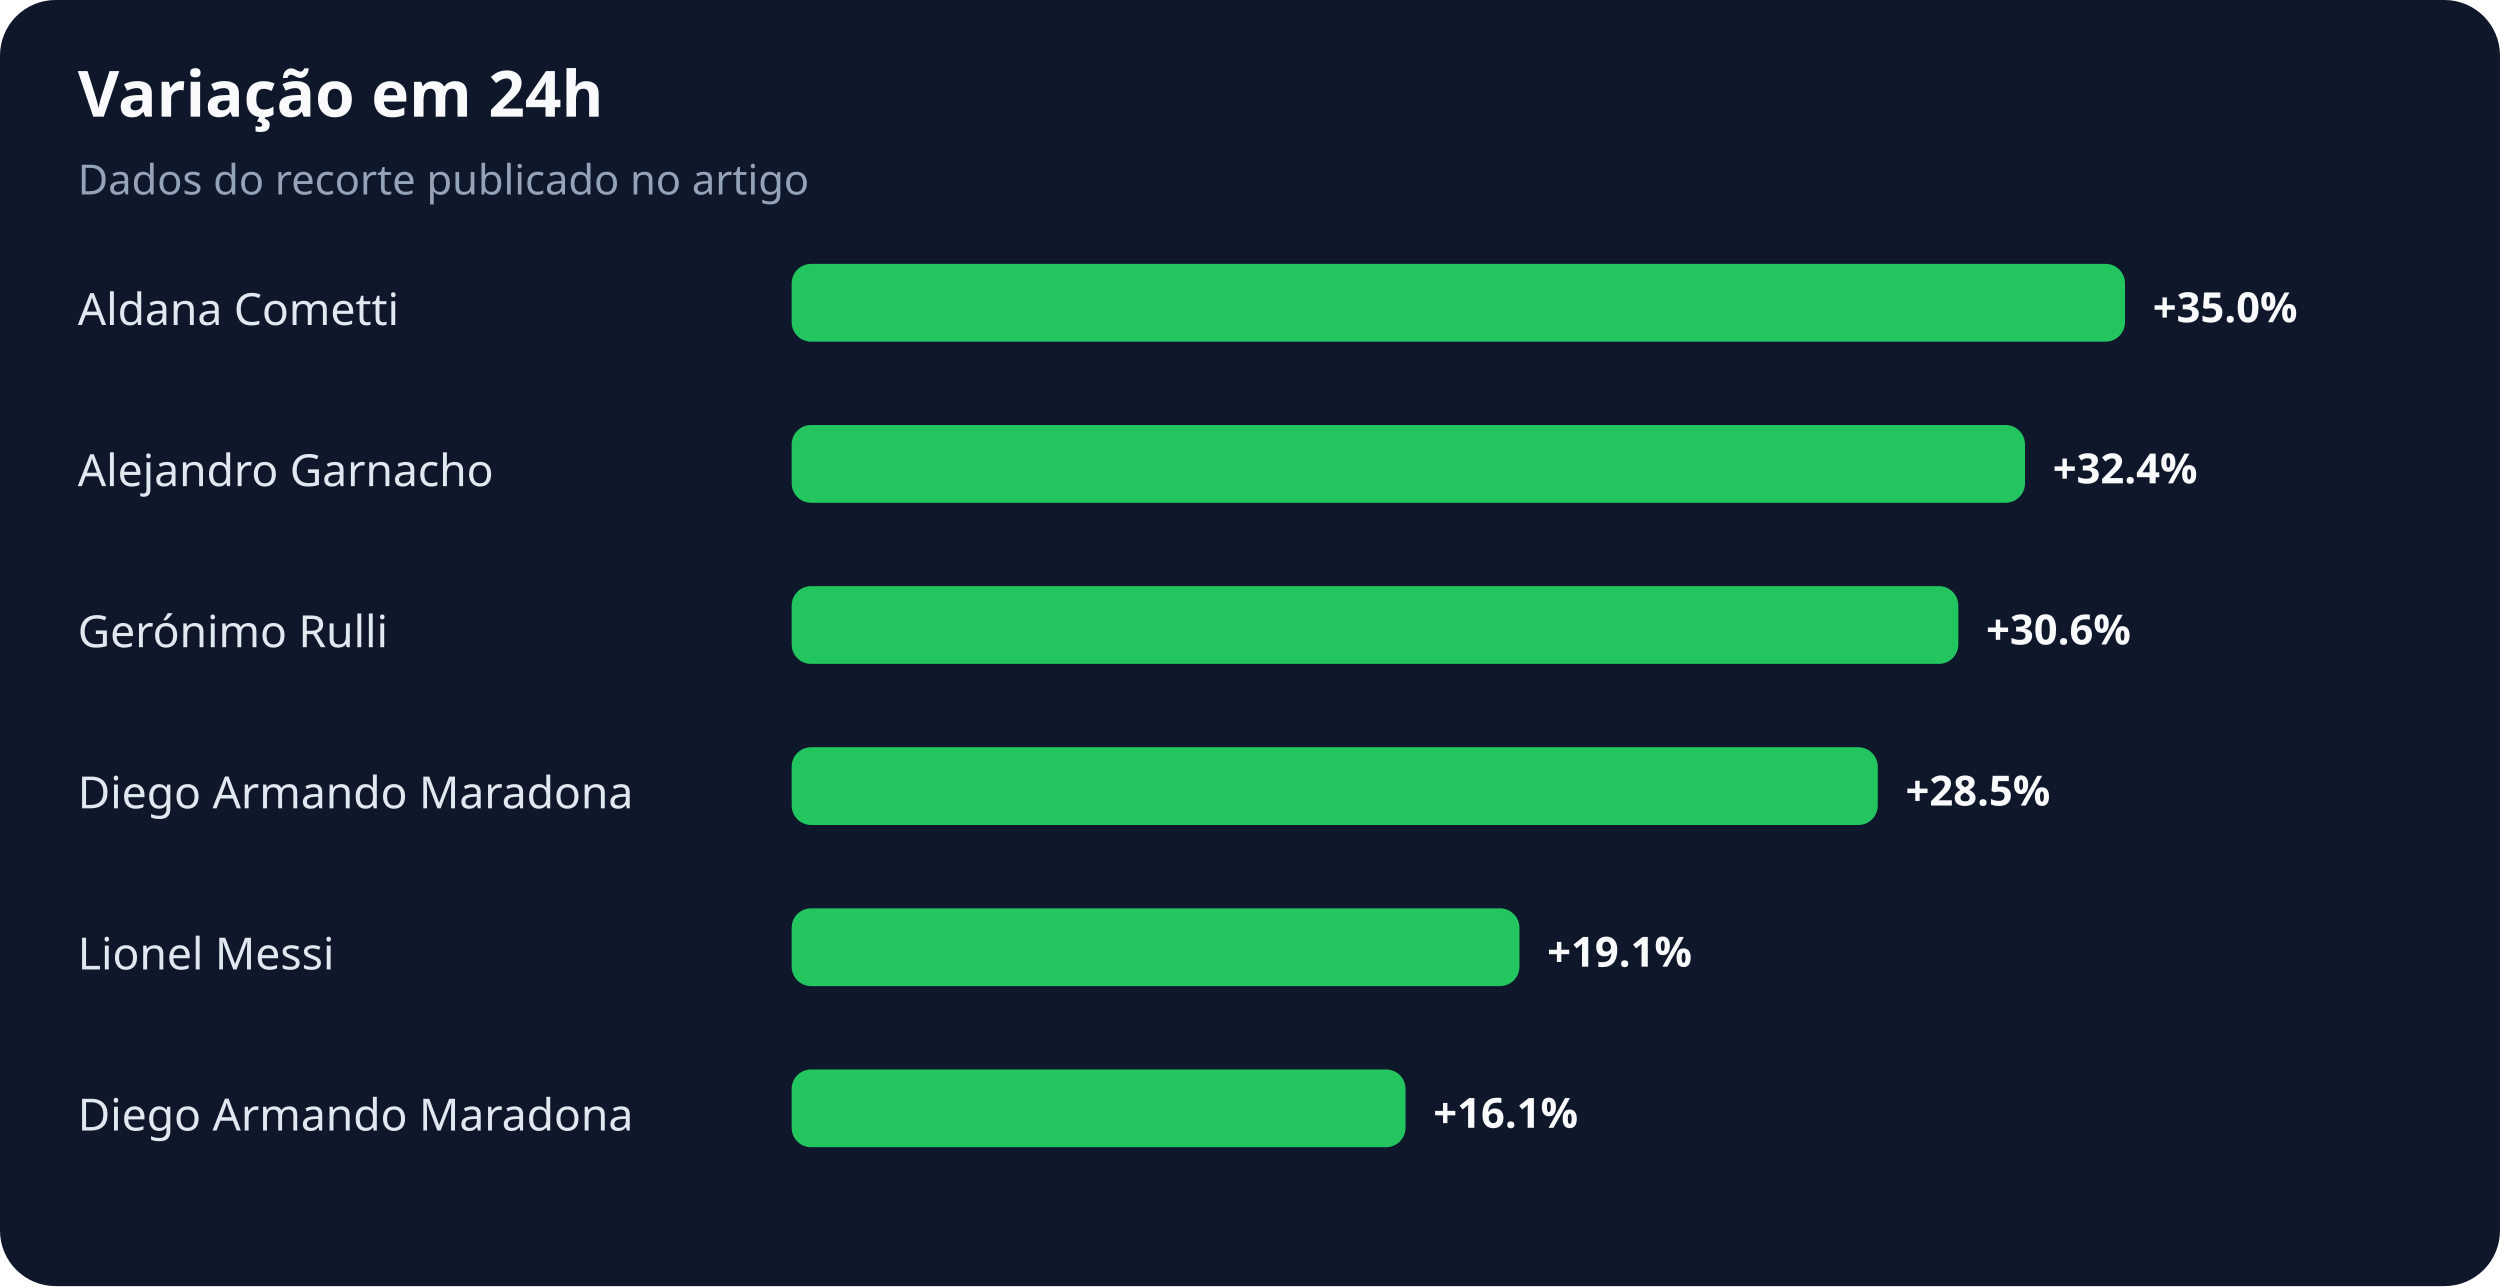
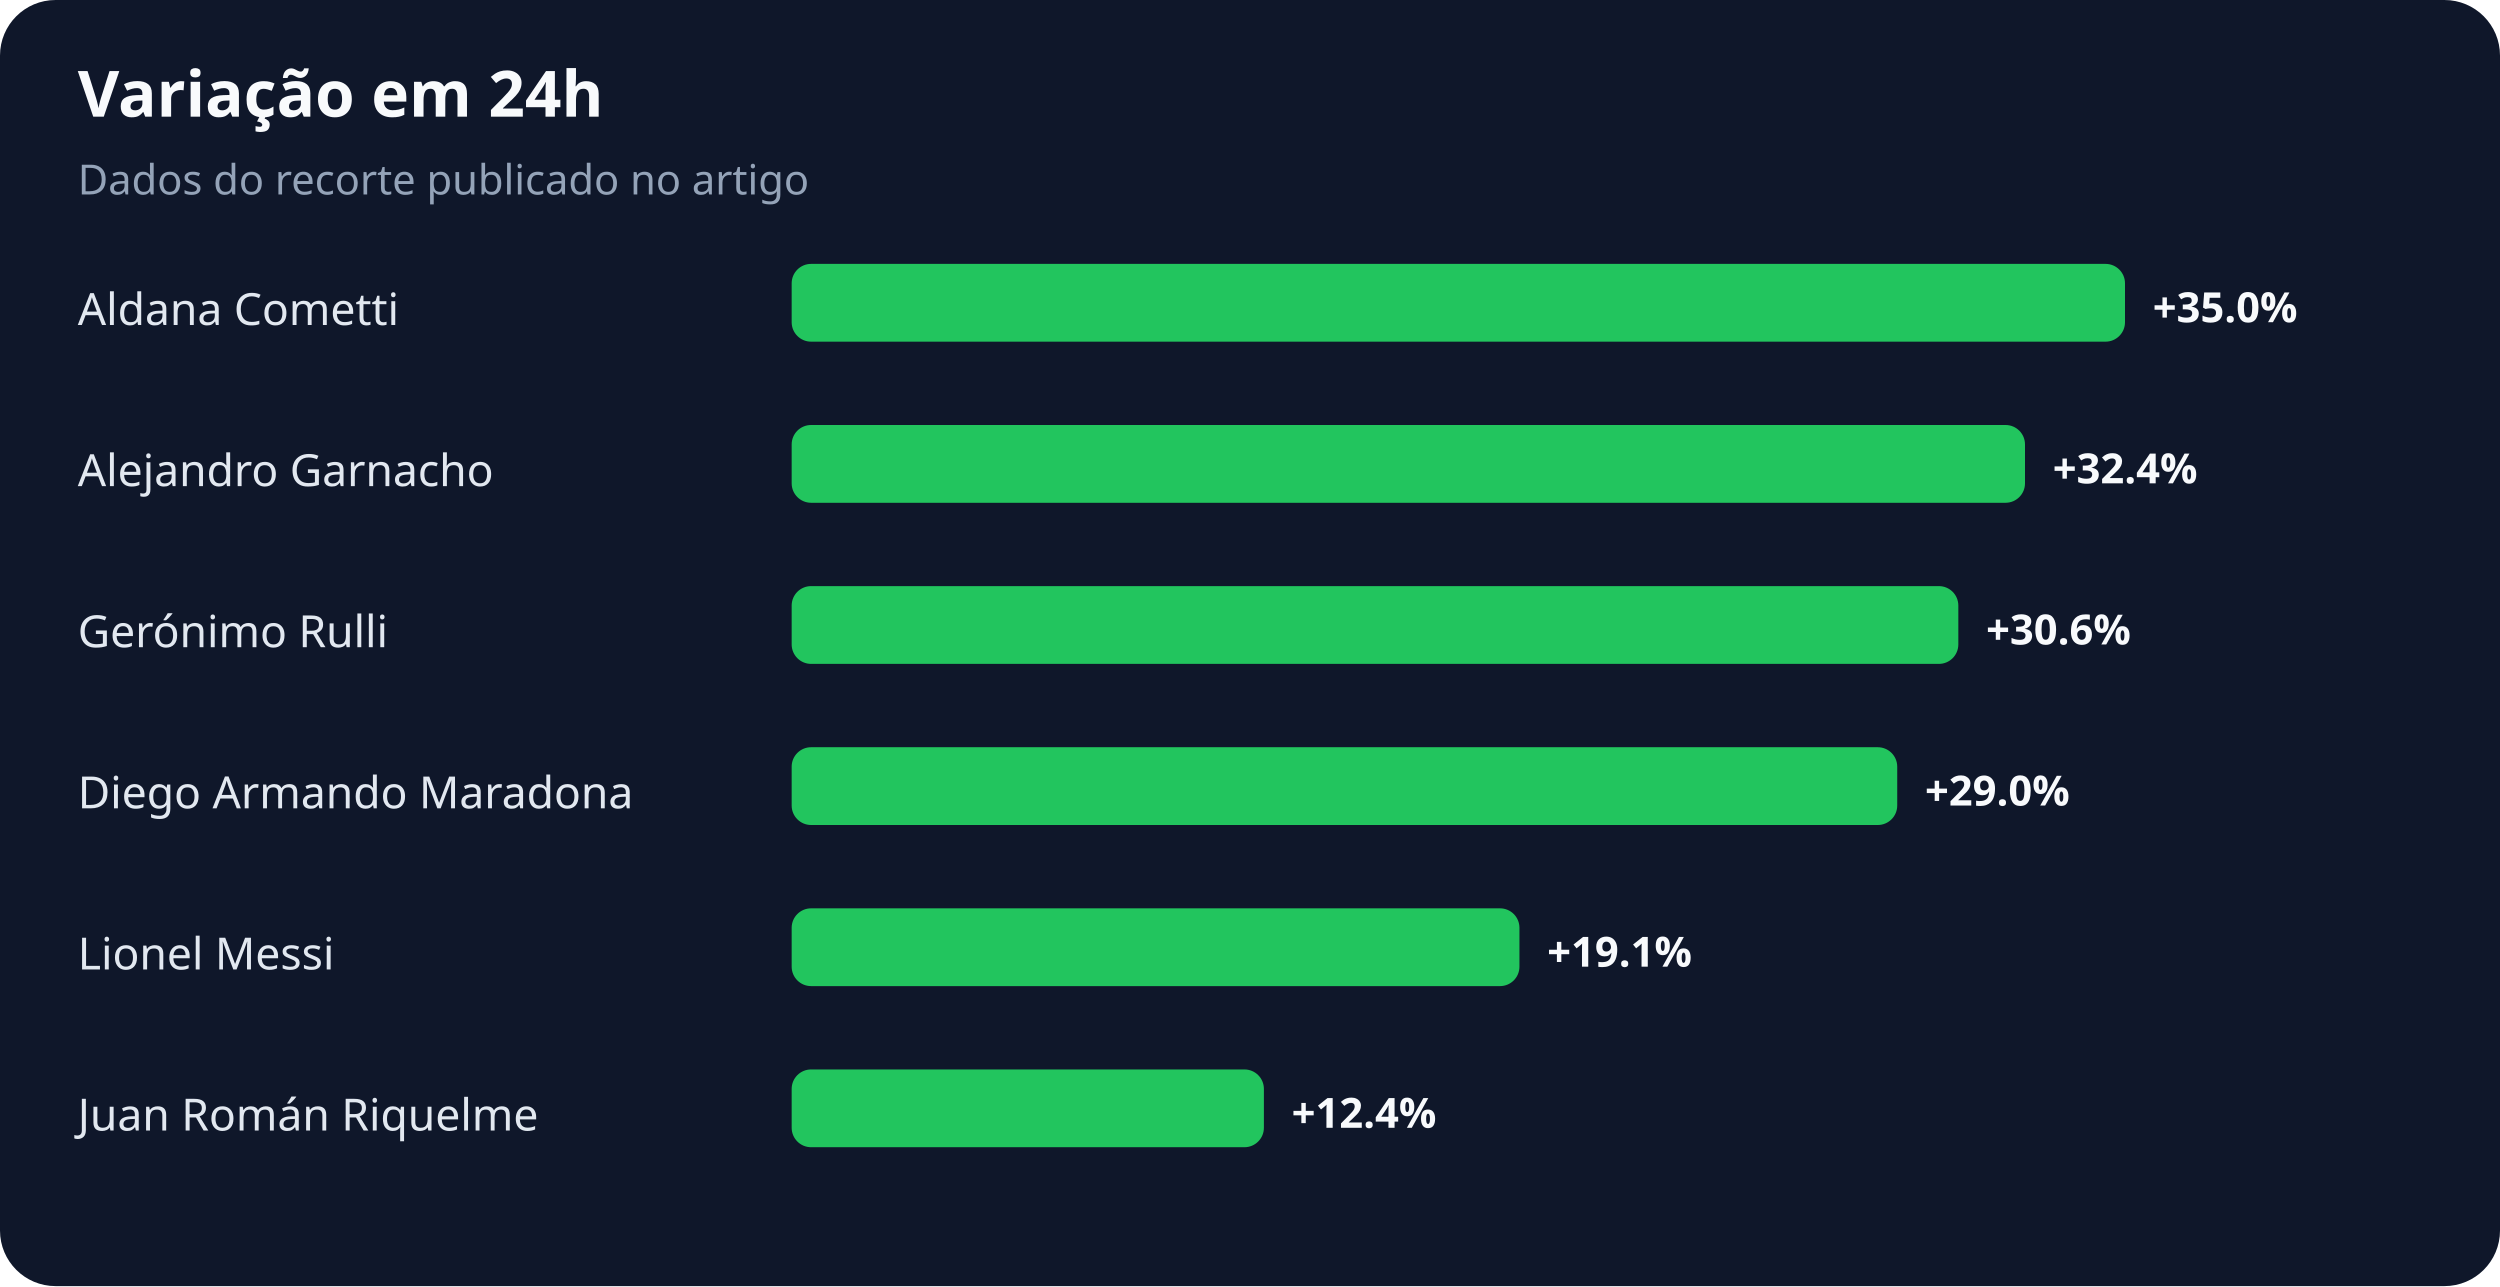
<svg xmlns="http://www.w3.org/2000/svg" width="900" height="463" viewBox="0 0 900 463" role="img" aria-labelledby="title desc">
  <rect width="100%" height="100%" rx="20" fill="#0f172a" />
  <text x="28" y="42" fill="#f8fafc" font-family="system-ui,sans-serif" font-size="23" font-weight="700">Variação em 24h</text>
  <text x="28" y="70" fill="#94a3b8" font-family="system-ui,sans-serif" font-size="15">Dados do recorte publicado no artigo</text>
  <text x="28" y="117" fill="#e2e8f0" font-family="system-ui,sans-serif" font-size="16">Aldana Cometti</text>
  <rect x="285" y="95" width="480" height="28" rx="7" fill="#22c55e" />
  <text x="775" y="116" fill="#f8fafc" font-family="system-ui,sans-serif" font-size="15" font-weight="700">+35.0%</text>
  <text x="28" y="175" fill="#e2e8f0" font-family="system-ui,sans-serif" font-size="16">Alejandro Garnacho</text>
  <rect x="285" y="153" width="444" height="28" rx="7" fill="#22c55e" />
  <text x="739" y="174" fill="#f8fafc" font-family="system-ui,sans-serif" font-size="15" font-weight="700">+32.4%</text>
  <text x="28" y="233" fill="#e2e8f0" font-family="system-ui,sans-serif" font-size="16">Gerónimo Rulli</text>
  <rect x="285" y="211" width="420" height="28" rx="7" fill="#22c55e" />
  <text x="715" y="232" fill="#f8fafc" font-family="system-ui,sans-serif" font-size="15" font-weight="700">+30.6%</text>
  <text x="28" y="291" fill="#e2e8f0" font-family="system-ui,sans-serif" font-size="16">Diego Armando Maradona</text>
-   <rect x="285" y="269" width="391" height="28" rx="7" fill="#22c55e" />
-   <text x="686" y="290" fill="#f8fafc" font-family="system-ui,sans-serif" font-size="15" font-weight="700">+28.5%</text>
+   <rect x="285" y="269" width="398" height="28" rx="7" fill="#22c55e" />
+   <text x="693" y="290" fill="#f8fafc" font-family="system-ui,sans-serif" font-size="15" font-weight="700">+29.0%</text>
  <text x="28" y="349" fill="#e2e8f0" font-family="system-ui,sans-serif" font-size="16">Lionel Messi</text>
  <rect x="285" y="327" width="262" height="28" rx="7" fill="#22c55e" />
  <text x="557" y="348" fill="#f8fafc" font-family="system-ui,sans-serif" font-size="15" font-weight="700">+19.1%</text>
-   <text x="28" y="407" fill="#e2e8f0" font-family="system-ui,sans-serif" font-size="16">Diego Armando Maradona</text>
-   <rect x="285" y="385" width="221" height="28" rx="7" fill="#22c55e" />
-   <text x="516" y="406" fill="#f8fafc" font-family="system-ui,sans-serif" font-size="15" font-weight="700">+16.1%</text>
+   <text x="28" y="407" fill="#e2e8f0" font-family="system-ui,sans-serif" font-size="16">Juan Román Riquelme</text>
+   <rect x="285" y="385" width="170" height="28" rx="7" fill="#22c55e" />
+   <text x="465" y="406" fill="#f8fafc" font-family="system-ui,sans-serif" font-size="15" font-weight="700">+12.4%</text>
</svg>
